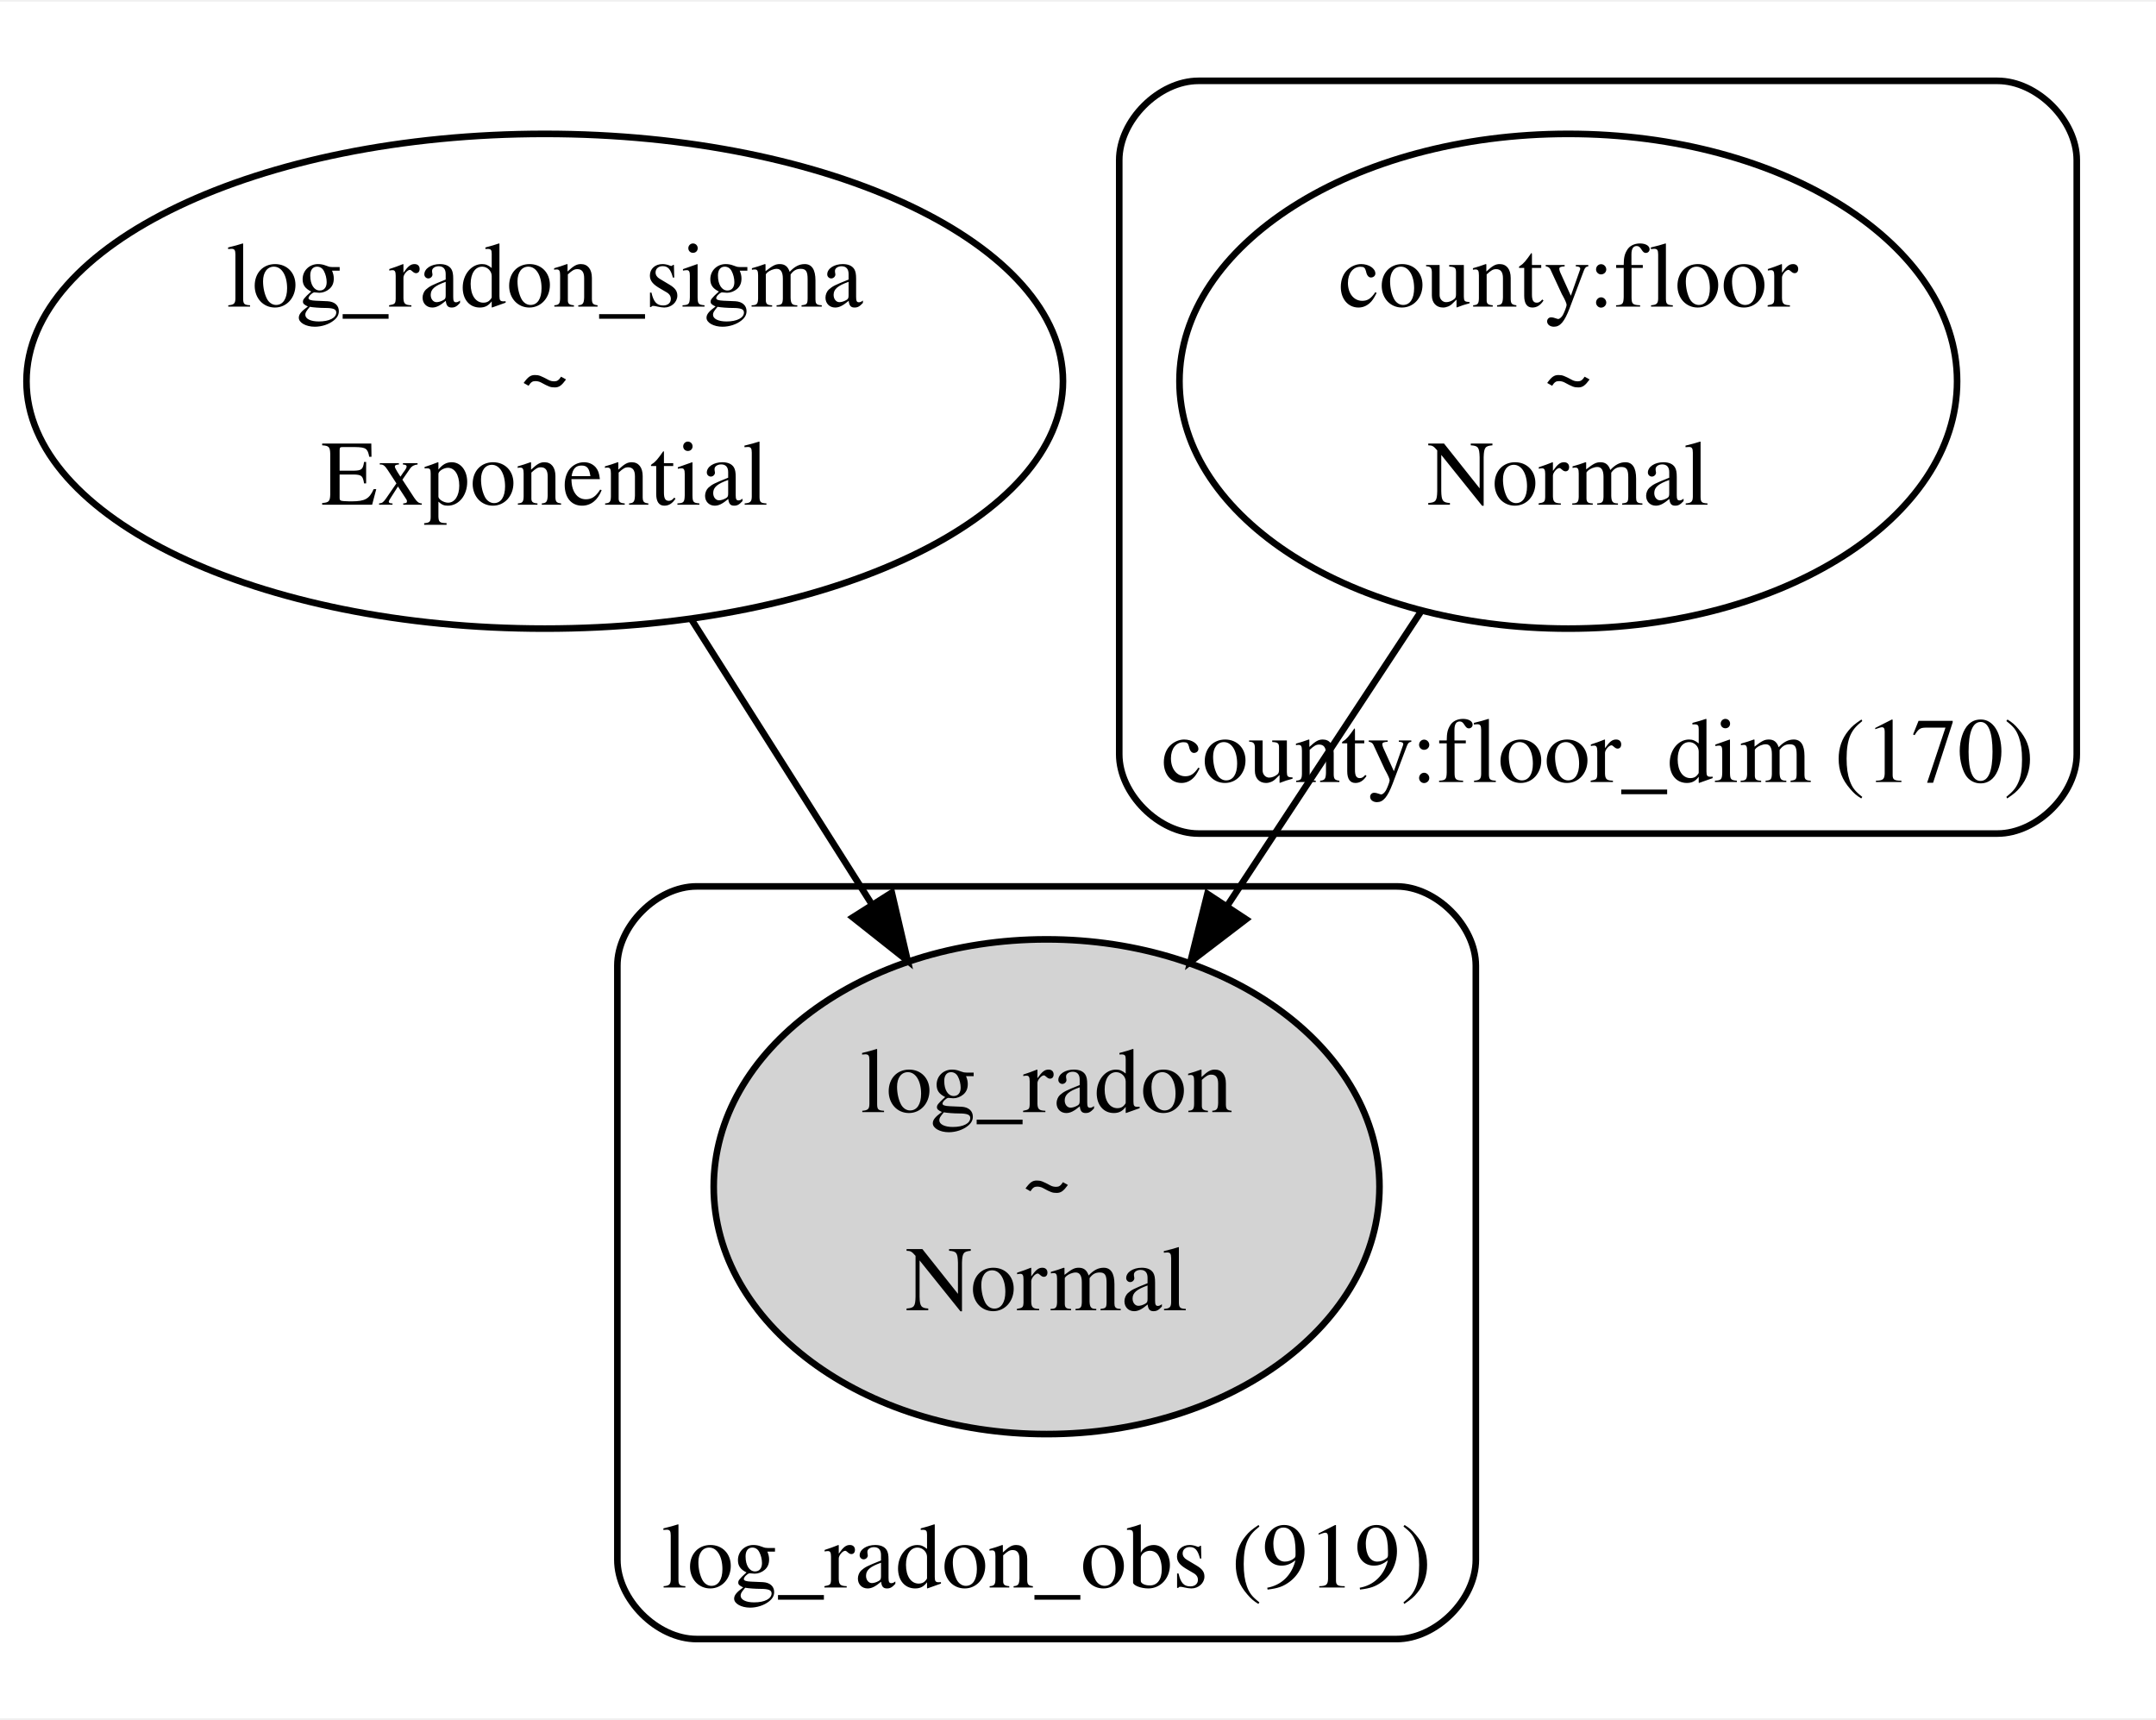
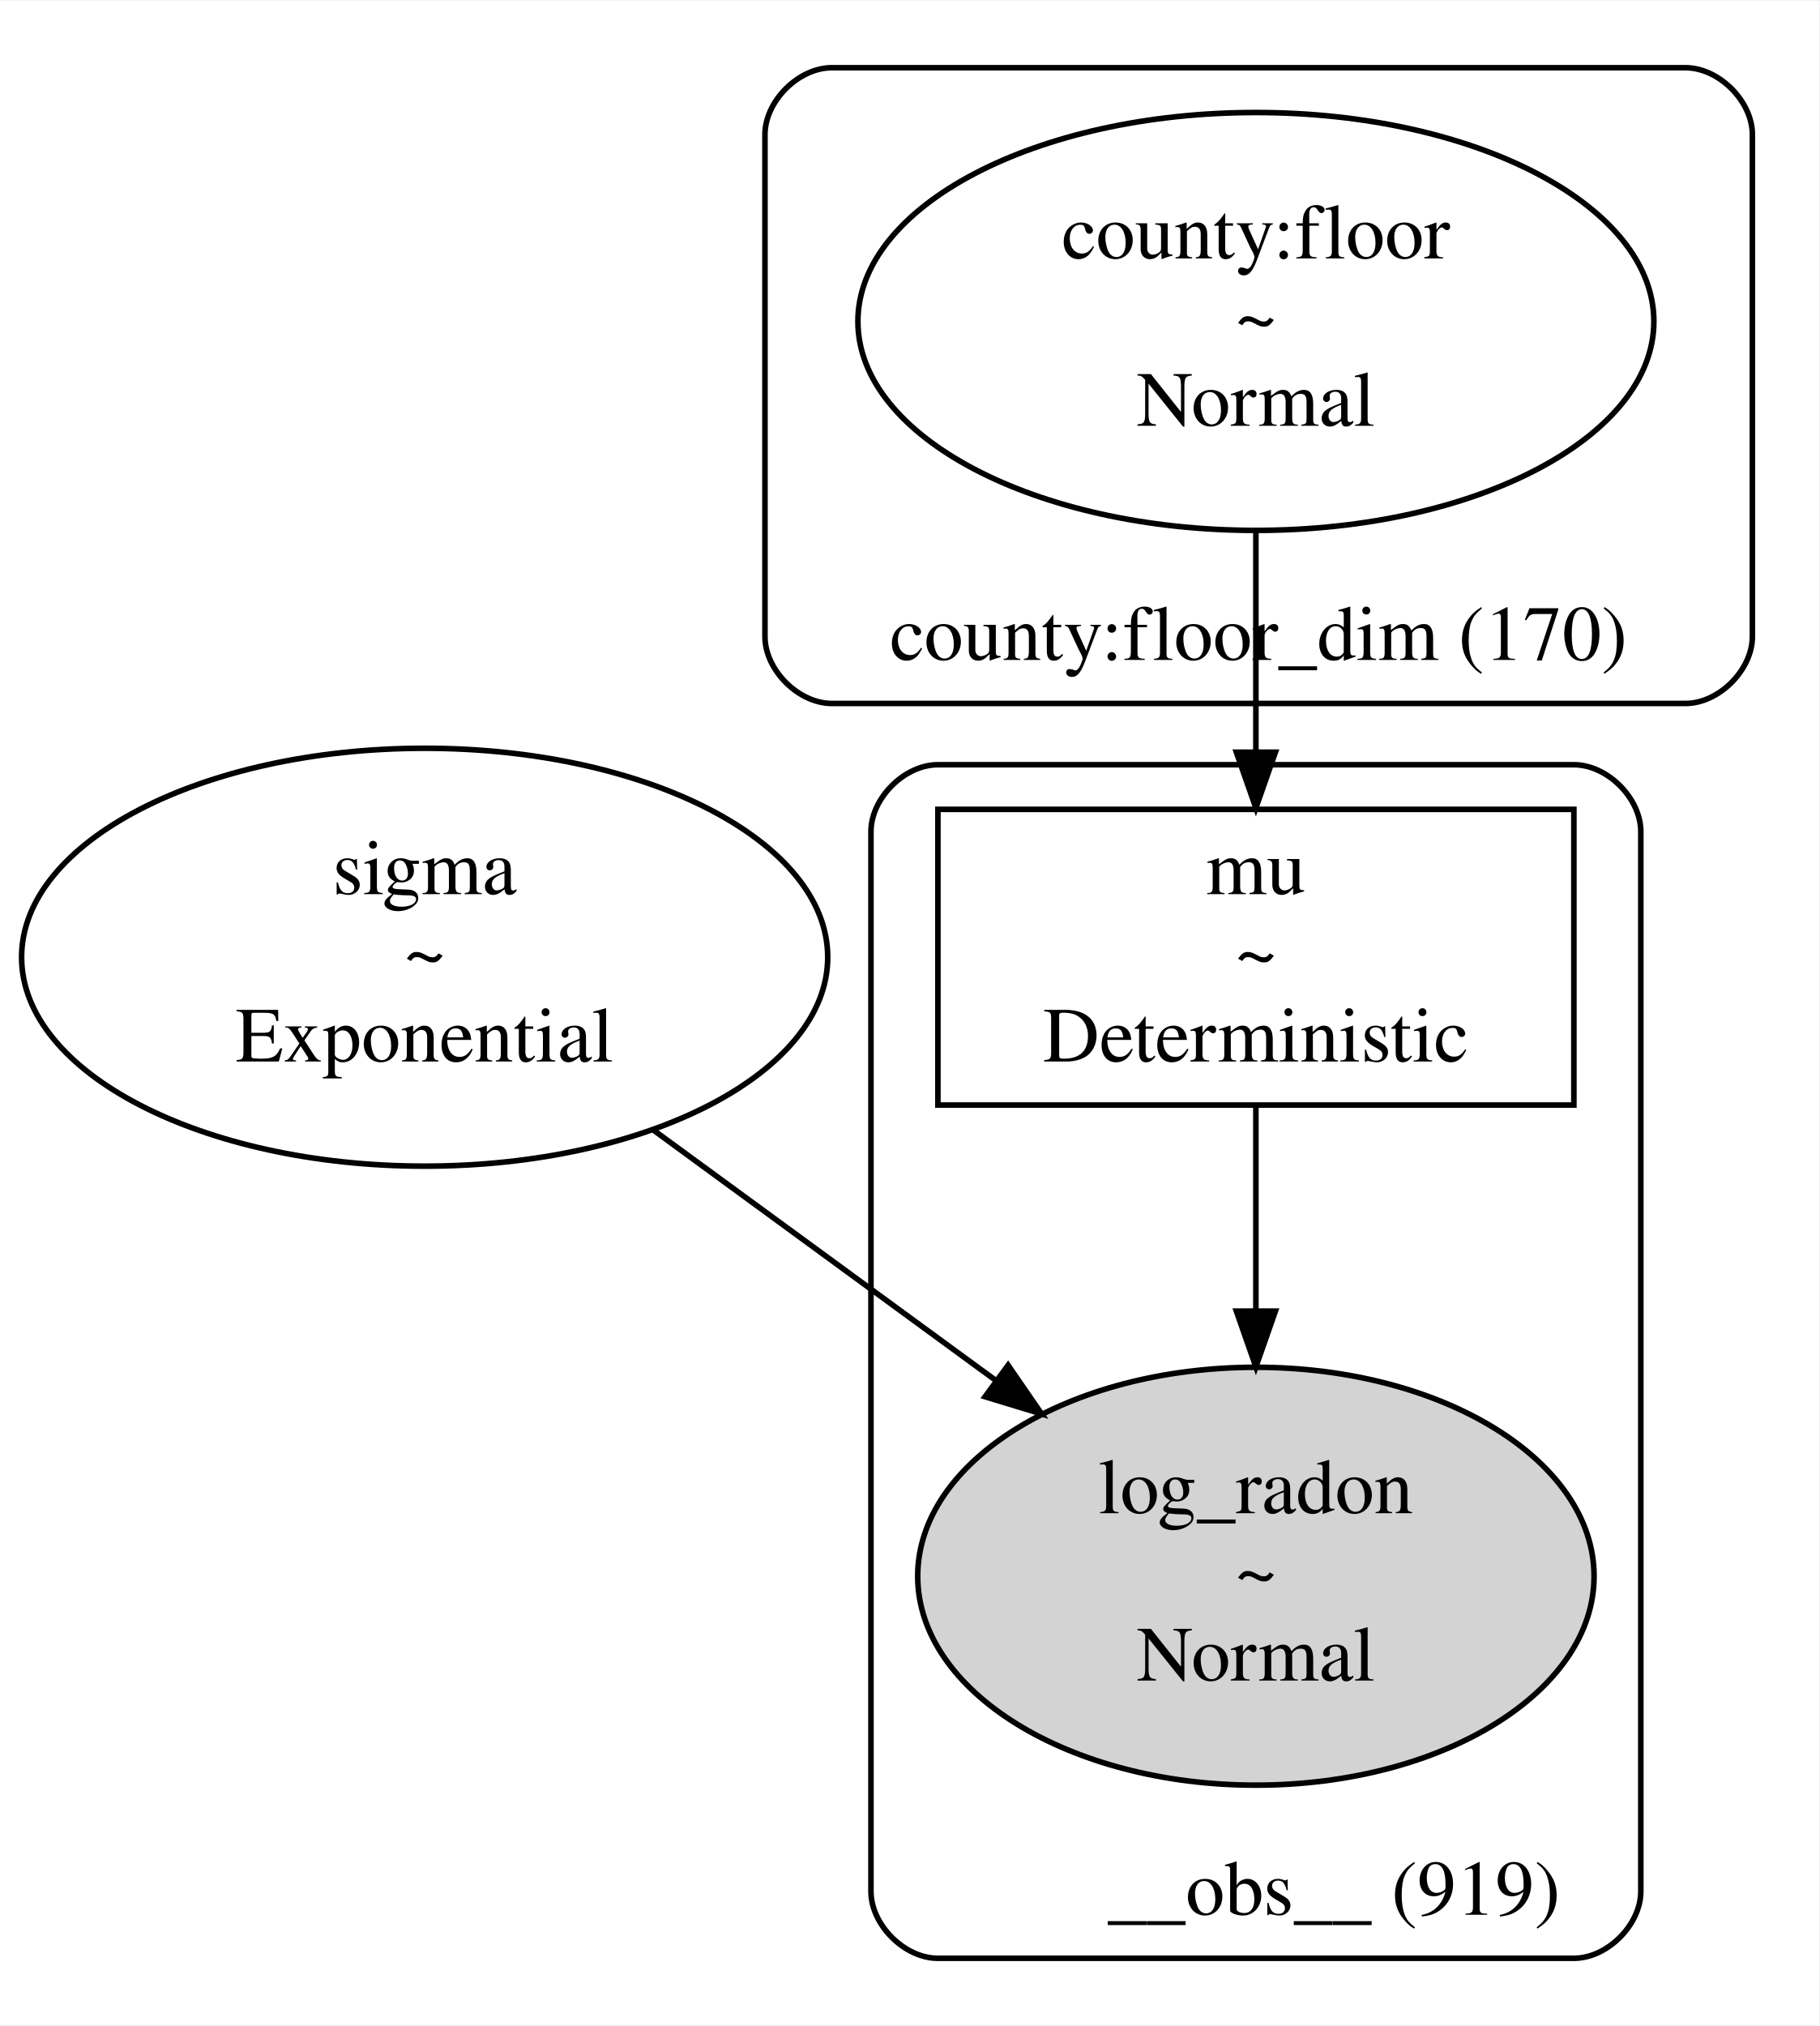
- <svg xmlns="http://www.w3.org/2000/svg" width="326pt" height="260pt" viewBox="0.00 0.00 326.49 259.91">
-   <g id="graph0" class="graph" transform="scale(1 1) rotate(0) translate(4 255.91)">
-     <polygon fill="white" stroke="transparent" points="-4,4 -4,-255.91 322.49,-255.91 322.49,4 -4,4" />
+ <svg xmlns="http://www.w3.org/2000/svg" width="326pt" height="363pt" viewBox="0.00 0.00 326.12 362.86">
+   <g id="graph0" class="graph" transform="scale(1 1) rotate(0) translate(4 358.86)">
+     <polygon fill="white" stroke="transparent" points="-4,4 -4,-358.86 322.12,-358.86 322.12,4 -4,4" />
    <g id="clust1" class="cluster">
-       <path fill="none" stroke="black" d="M177.49,-129.95C177.49,-129.95 298.49,-129.95 298.49,-129.95 304.49,-129.95 310.49,-135.95 310.49,-141.95 310.49,-141.95 310.49,-231.91 310.49,-231.91 310.49,-237.91 304.49,-243.91 298.49,-243.91 298.49,-243.91 177.49,-243.91 177.49,-243.91 171.49,-243.91 165.49,-237.91 165.49,-231.91 165.49,-231.91 165.49,-141.95 165.49,-141.95 165.49,-135.95 171.49,-129.95 177.49,-129.95" />
-       <text text-anchor="middle" x="237.99" y="-137.75" font-family="Times,serif" font-size="14.00">county:floor_dim (170)</text>
+       <path fill="none" stroke="black" d="M145.12,-232.91C145.12,-232.91 298.12,-232.91 298.12,-232.91 304.12,-232.91 310.12,-238.91 310.12,-244.91 310.12,-244.91 310.12,-334.86 310.12,-334.86 310.12,-340.86 304.12,-346.86 298.12,-346.86 298.12,-346.86 145.12,-346.86 145.12,-346.86 139.12,-346.86 133.12,-340.86 133.12,-334.86 133.12,-334.86 133.12,-244.91 133.12,-244.91 133.12,-238.91 139.12,-232.91 145.12,-232.91" />
+       <text text-anchor="middle" x="221.62" y="-240.71" font-family="Times,serif" font-size="14.00">county:floor_dim (170)</text>
    </g>
    <g id="clust2" class="cluster">
-       <path fill="none" stroke="black" d="M101.49,-8C101.49,-8 207.49,-8 207.49,-8 213.49,-8 219.49,-14 219.49,-20 219.49,-20 219.49,-109.95 219.49,-109.95 219.49,-115.95 213.49,-121.95 207.49,-121.95 207.49,-121.95 101.49,-121.95 101.49,-121.95 95.49,-121.95 89.49,-115.95 89.49,-109.95 89.49,-109.95 89.49,-20 89.49,-20 89.49,-14 95.49,-8 101.49,-8" />
-       <text text-anchor="middle" x="154.49" y="-15.8" font-family="Times,serif" font-size="14.00">log_radon_obs (919)</text>
+       <path fill="none" stroke="black" d="M164.12,-8C164.12,-8 278.12,-8 278.12,-8 284.12,-8 290.12,-14 290.12,-20 290.12,-20 290.12,-209.93 290.12,-209.93 290.12,-215.93 284.12,-221.93 278.12,-221.93 278.12,-221.93 164.12,-221.93 164.12,-221.93 158.12,-221.93 152.12,-215.93 152.12,-209.93 152.12,-209.93 152.12,-20 152.12,-20 152.12,-14 158.12,-8 164.12,-8" />
+       <text text-anchor="middle" x="235.12" y="-15.8" font-family="Times,serif" font-size="14.00">__obs__ (919)</text>
    </g>
    <g id="node1" class="node">
-       <ellipse fill="none" stroke="black" cx="78.49" cy="-198.43" rx="78.48" ry="37.45" />
-       <text text-anchor="middle" x="78.49" y="-209.73" font-family="Times,serif" font-size="14.00">log_radon_sigma</text>
-       <text text-anchor="middle" x="78.49" y="-194.73" font-family="Times,serif" font-size="14.00">~</text>
-       <text text-anchor="middle" x="78.49" y="-179.73" font-family="Times,serif" font-size="14.00">Exponential</text>
+       <ellipse fill="none" stroke="black" cx="72.12" cy="-187.43" rx="72.25" ry="37.45" />
+       <text text-anchor="middle" x="72.12" y="-198.73" font-family="Times,serif" font-size="14.00">sigma</text>
+       <text text-anchor="middle" x="72.12" y="-183.73" font-family="Times,serif" font-size="14.00">~</text>
+       <text text-anchor="middle" x="72.12" y="-168.73" font-family="Times,serif" font-size="14.00">Exponential</text>
+     </g>
+     <g id="node4" class="node">
+       <ellipse fill="lightgrey" stroke="black" cx="221.12" cy="-76.48" rx="60.62" ry="37.45" />
+       <text text-anchor="middle" x="221.12" y="-87.78" font-family="Times,serif" font-size="14.00">log_radon</text>
+       <text text-anchor="middle" x="221.12" y="-72.78" font-family="Times,serif" font-size="14.00">~</text>
+       <text text-anchor="middle" x="221.12" y="-57.78" font-family="Times,serif" font-size="14.00">Normal</text>
+     </g>
+     <g id="edge3" class="edge">
+       <path fill="none" stroke="black" d="M113.23,-156.37C132.23,-142.48 154.87,-125.92 174.5,-111.57" />
+       <polygon fill="black" stroke="black" points="176.7,-114.3 182.71,-105.57 172.57,-108.65 176.7,-114.3" />
+     </g>
+     <g id="node2" class="node">
+       <ellipse fill="none" stroke="black" cx="221.12" cy="-301.38" rx="71.34" ry="37.45" />
+       <text text-anchor="middle" x="221.12" y="-312.68" font-family="Times,serif" font-size="14.00">county:floor</text>
+       <text text-anchor="middle" x="221.12" y="-297.68" font-family="Times,serif" font-size="14.00">~</text>
+       <text text-anchor="middle" x="221.12" y="-282.68" font-family="Times,serif" font-size="14.00">Normal</text>
    </g>
    <g id="node3" class="node">
-       <ellipse fill="lightgrey" stroke="black" cx="154.49" cy="-76.48" rx="50.41" ry="37.45" />
-       <text text-anchor="middle" x="154.49" y="-87.78" font-family="Times,serif" font-size="14.00">log_radon</text>
-       <text text-anchor="middle" x="154.49" y="-72.78" font-family="Times,serif" font-size="14.00">~</text>
-       <text text-anchor="middle" x="154.49" y="-57.78" font-family="Times,serif" font-size="14.00">Normal</text>
+       <polygon fill="none" stroke="black" points="278.12,-213.93 164.12,-213.93 164.12,-160.93 278.12,-160.93 278.12,-213.93" />
+       <text text-anchor="middle" x="221.12" y="-198.73" font-family="Times,serif" font-size="14.00">mu</text>
+       <text text-anchor="middle" x="221.12" y="-183.73" font-family="Times,serif" font-size="14.00">~</text>
+       <text text-anchor="middle" x="221.12" y="-168.73" font-family="Times,serif" font-size="14.00">Deterministic</text>
+     </g>
+     <g id="edge1" class="edge">
+       <path fill="none" stroke="black" d="M221.12,-263.73C221.12,-251.07 221.12,-236.92 221.12,-224.32" />
+       <polygon fill="black" stroke="black" points="224.62,-224.18 221.12,-214.18 217.62,-224.18 224.62,-224.18" />
    </g>
    <g id="edge2" class="edge">
-       <path fill="none" stroke="black" d="M100.68,-162.41C109.24,-148.9 119.1,-133.32 128.03,-119.23" />
-       <polygon fill="black" stroke="black" points="131.05,-121 133.45,-110.68 125.14,-117.26 131.05,-121" />
-     </g>
-     <g id="node2" class="node">
-       <ellipse fill="none" stroke="black" cx="233.49" cy="-198.43" rx="58.88" ry="37.45" />
-       <text text-anchor="middle" x="233.49" y="-209.73" font-family="Times,serif" font-size="14.00">county:floor</text>
-       <text text-anchor="middle" x="233.49" y="-194.73" font-family="Times,serif" font-size="14.00">~</text>
-       <text text-anchor="middle" x="233.49" y="-179.73" font-family="Times,serif" font-size="14.00">Normal</text>
-     </g>
-     <g id="edge1" class="edge">
-       <path fill="none" stroke="black" d="M211.27,-163.7C202.12,-149.79 191.42,-133.55 181.79,-118.93" />
-       <polygon fill="black" stroke="black" points="184.69,-116.97 176.27,-110.54 178.84,-120.82 184.69,-116.97" />
+       <path fill="none" stroke="black" d="M221.12,-160.89C221.12,-149.98 221.12,-136.89 221.12,-124.35" />
+       <polygon fill="black" stroke="black" points="224.62,-124 221.12,-114 217.62,-124 224.62,-124" />
    </g>
  </g>
</svg>
